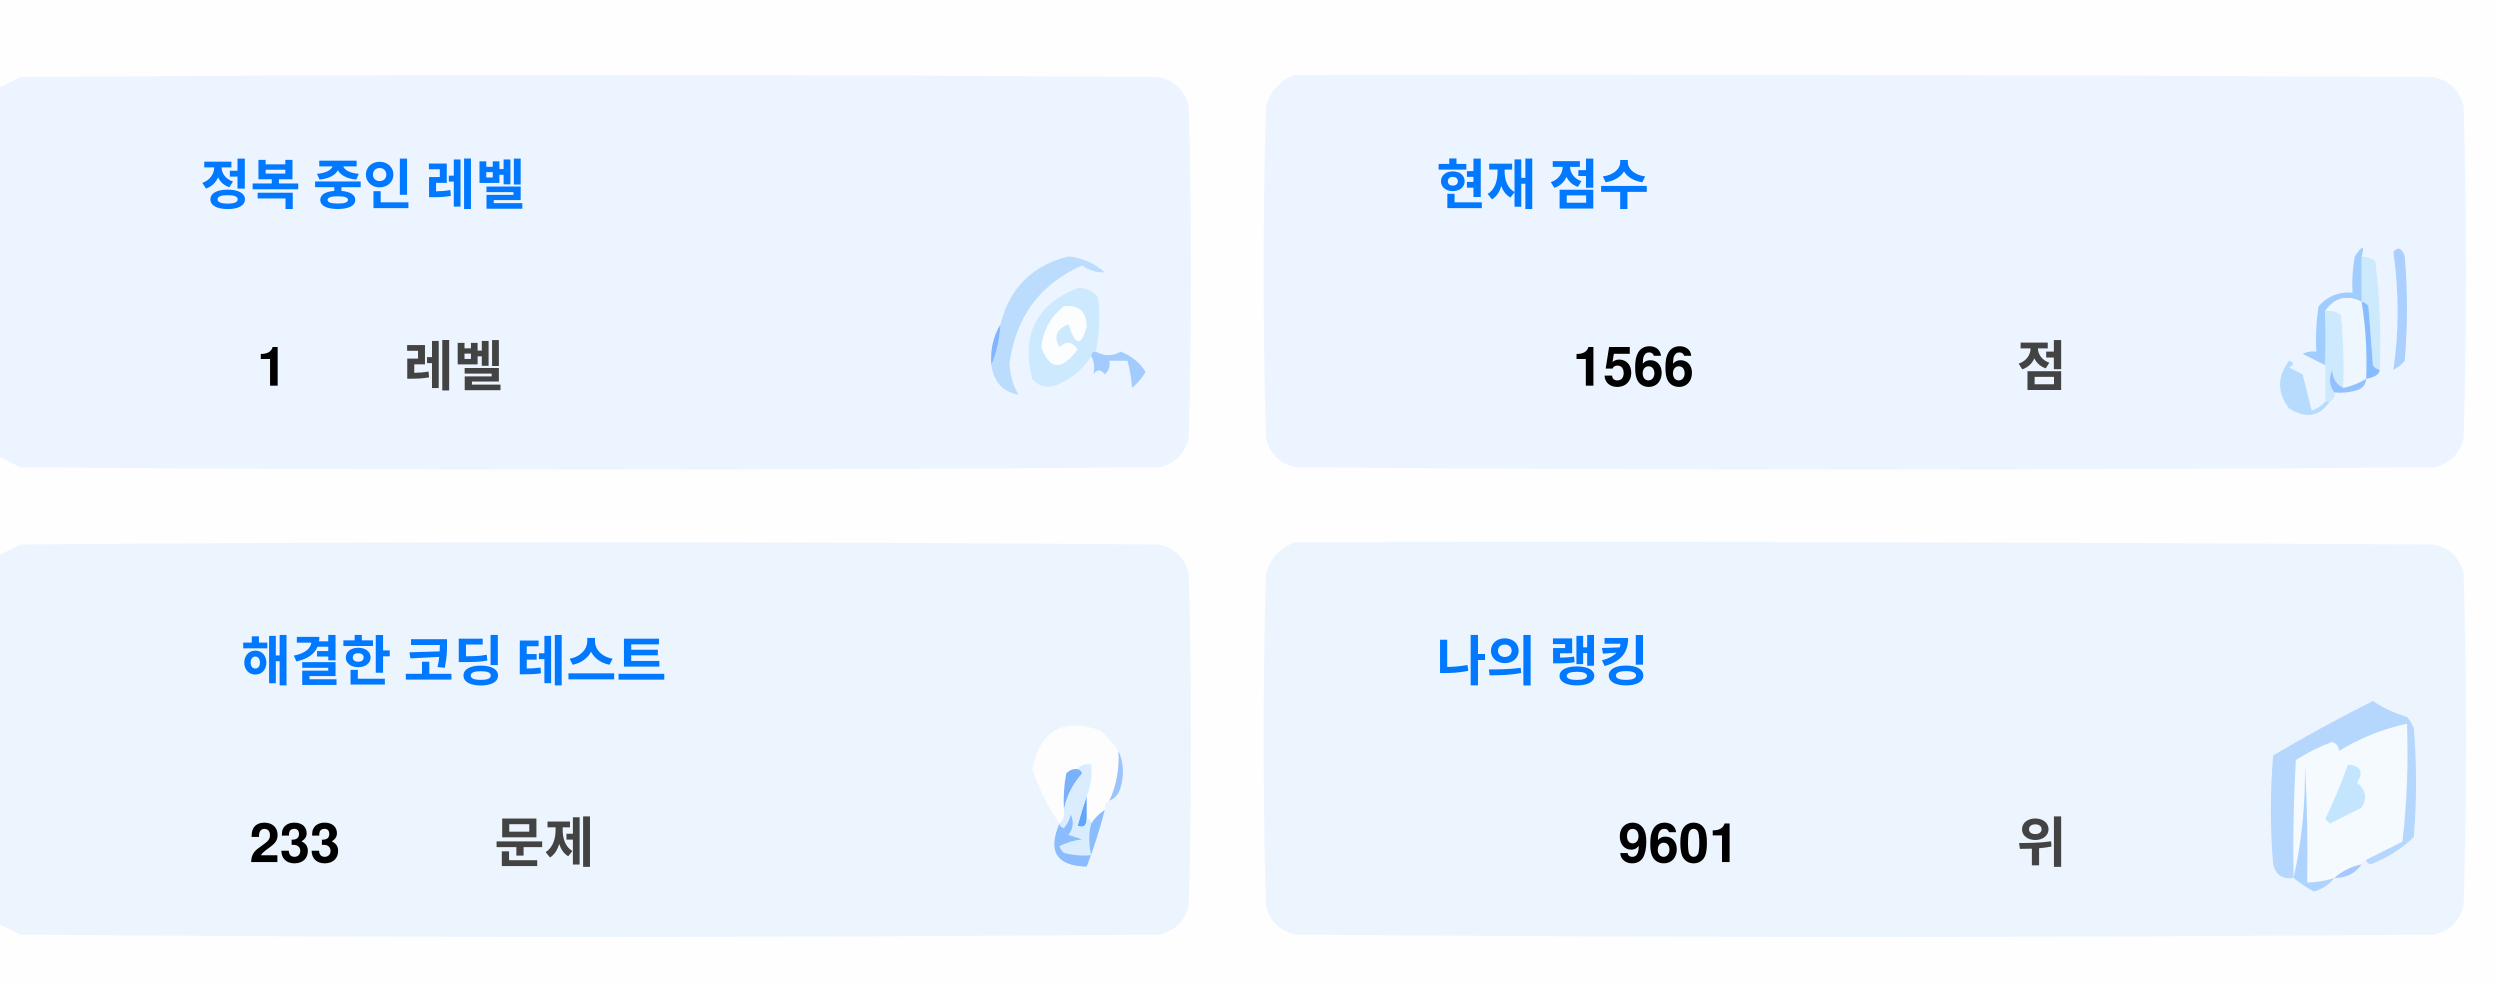
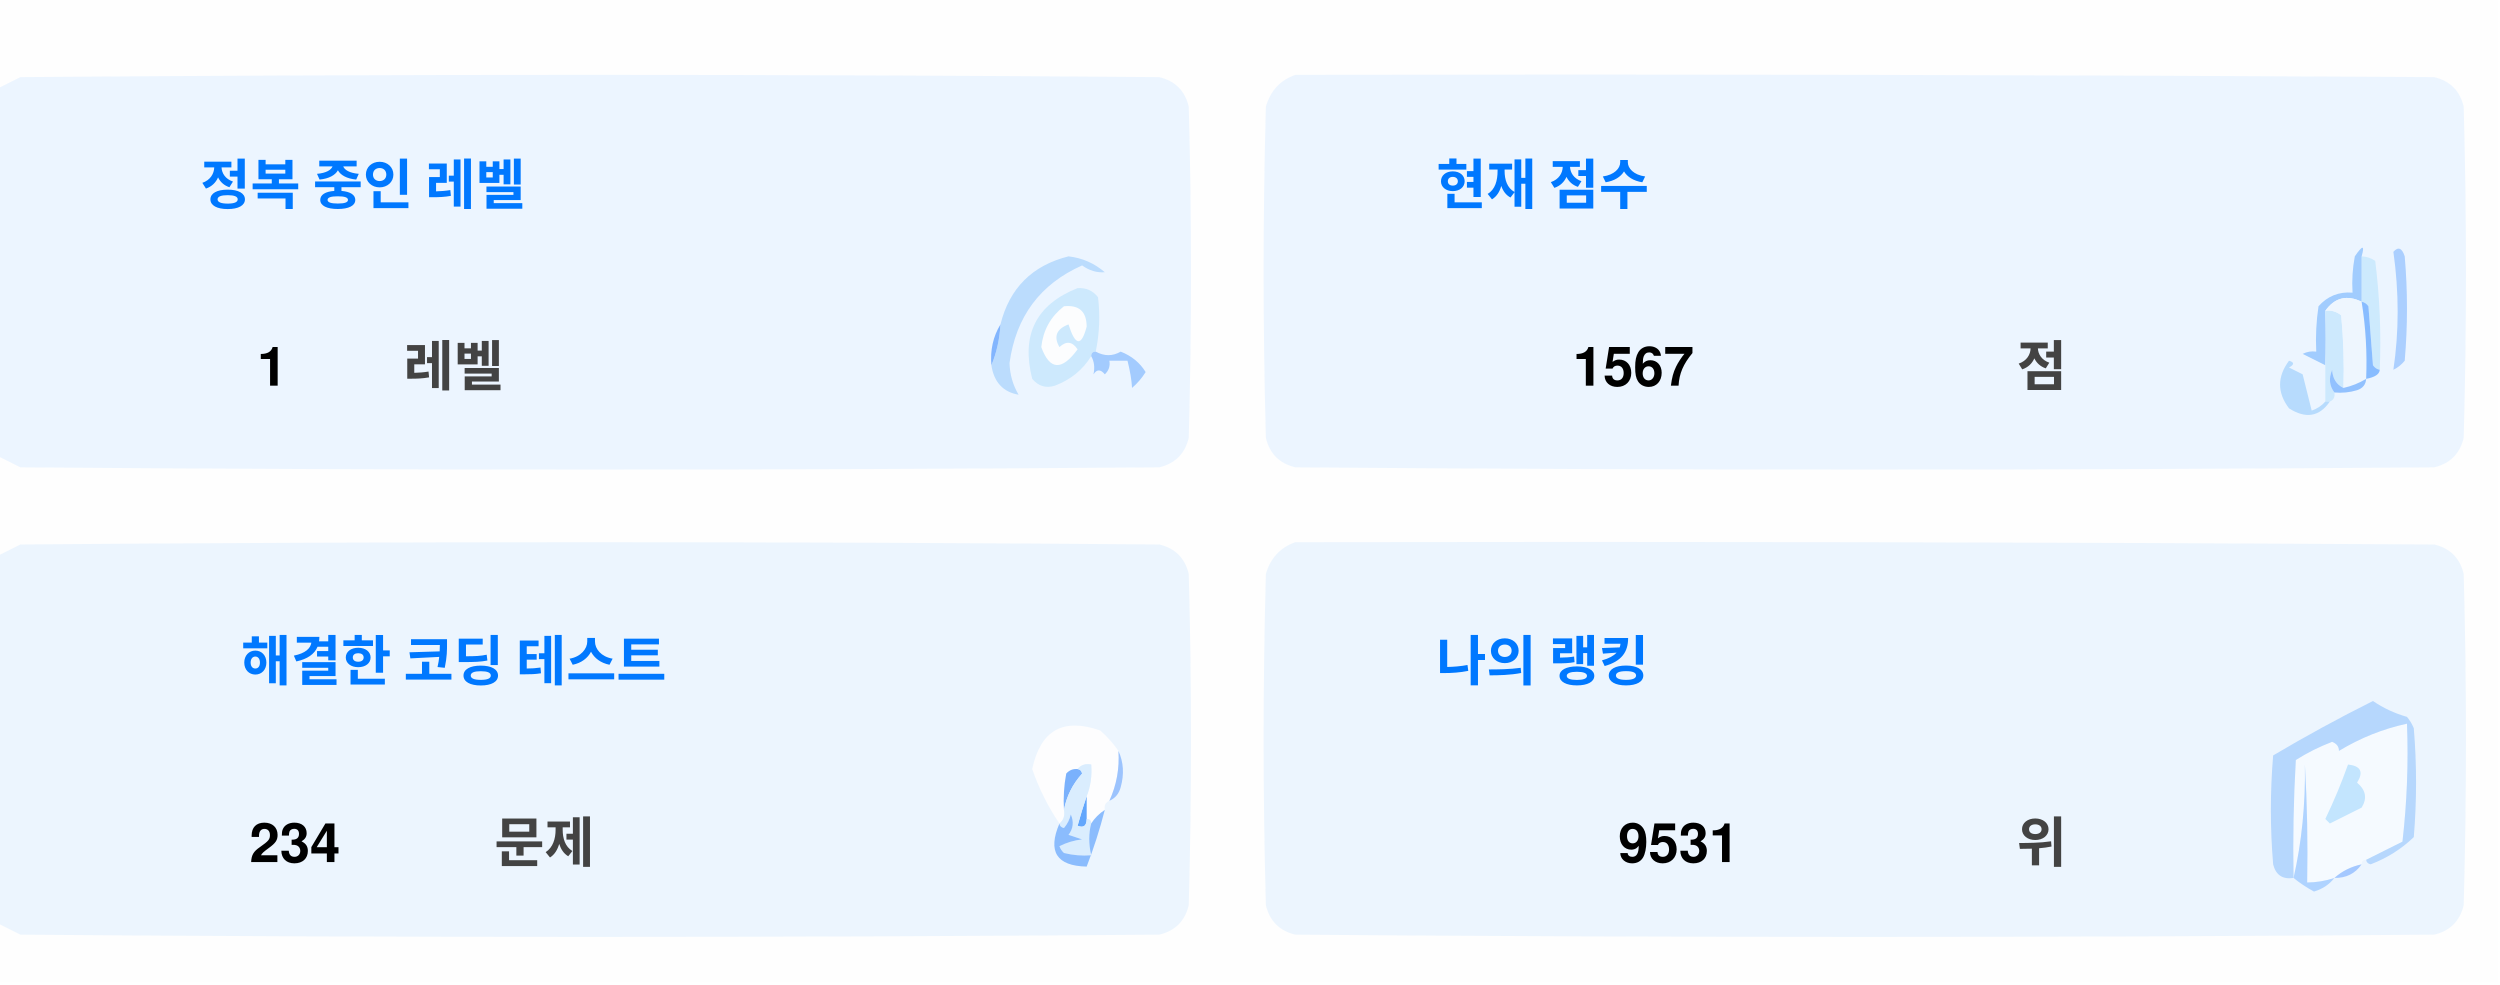
<svg xmlns="http://www.w3.org/2000/svg" version="1.1" width="551px" height="217px" style="shape-rendering:geometricPrecision; text-rendering:geometricPrecision; image-rendering:optimizeQuality; fill-rule:evenodd; clip-rule:evenodd">
  <style>.title {fill: #434343;font-size: 1rem;line-height: 1.5rem;font-weight: bold;font-family: -apple-system, BlinkMacSystemFont, Segoe UI, Helvetica, Arial, sans-serif, Apple Color Emoji, Segoe UI Emoji;}.desc {fill: #434343;font-size: 2.5rem;font-weight: bold;line-height: 1.5rem;font-family: -apple-system, BlinkMacSystemFont, Segoe UI, Helvetica, Arial, sans-serif, Apple Color Emoji, Segoe UI Emoji;}.desc-2 {fill: #434343;font-size: 1rem;font-weight: bold;line-height: 1.5rem;font-family: -apple-system, BlinkMacSystemFont, Segoe UI, Helvetica, Arial, sans-serif, Apple Color Emoji, Segoe UI Emoji;}.text, .desc {animation: twinkling 4s ease-in-out infinite;}@keyframes twinkling {40% { opacity: 1; }50% { opacity: 0.5; }60% { opacity: 1; }70% { opacity: 0.5; }80% { opacity: 1; }}</style>
  <g>
    <path style="opacity:1" fill="#fefefe" d="M -0.5,-0.5 C 183.167,-0.5 366.833,-0.5 550.5,-0.5C 550.5,71.833 550.5,144.167 550.5,216.5C 366.833,216.5 183.167,216.5 -0.5,216.5C -0.5,212.167 -0.5,207.833 -0.5,203.5C 1.14,204.32 2.807,205.153 4.5,206C 88.167,206.667 171.833,206.667 255.5,206C 259,205.167 261.167,203 262,199.5C 262.667,175.167 262.667,150.833 262,126.5C 261.167,123 259,120.833 255.5,120C 171.833,119.333 88.167,119.333 4.5,120C 2.807,120.847 1.14,121.68 -0.5,122.5C -0.5,115.167 -0.5,107.833 -0.5,100.5C 1.14,101.32 2.807,102.153 4.5,103C 88.167,103.667 171.833,103.667 255.5,103C 259,102.167 261.167,100 262,96.5C 262.667,72.167 262.667,47.833 262,23.5C 261.167,20 259,17.833 255.5,17C 171.833,16.333 88.167,16.333 4.5,17C 2.807,17.847 1.14,18.68 -0.5,19.5C -0.5,12.833 -0.5,6.167 -0.5,-0.5 Z" />
  </g>
  <g>
    <path style="opacity:1" fill="#ecf5ff" d="M -0.5,100.5 C -0.5,73.5 -0.5,46.5 -0.5,19.5C 1.14,18.68 2.807,17.847 4.5,17C 88.167,16.333 171.833,16.333 255.5,17C 259,17.833 261.167,20 262,23.5C 262.667,47.833 262.667,72.167 262,96.5C 261.167,100 259,102.167 255.5,103C 171.833,103.667 88.167,103.667 4.5,103C 2.807,102.153 1.14,101.32 -0.5,100.5 Z" />
  </g>
  <g>
    <path style="opacity:1" fill="#ecf5ff" d="M 285.5,16.5 C 369.167,16.333 452.834,16.5 536.5,17C 540,17.833 542.167,20 543,23.5C 543.667,47.833 543.667,72.167 543,96.5C 542.167,100 540,102.167 536.5,103C 452.833,103.667 369.167,103.667 285.5,103C 282,102.167 279.833,100 279,96.5C 278.333,72.167 278.333,47.833 279,23.5C 280.018,19.985 282.185,17.652 285.5,16.5 Z" />
  </g>
  <g>
    <path style="opacity:1" fill="#cdeafd" d="M 520.5,56.5 C 521.583,56.539 522.583,56.873 523.5,57.5C 524.498,65.472 524.831,73.472 524.5,81.5C 523.883,81.389 523.383,81.056 523,80.5C 522.667,76.167 522.333,71.833 522,67.5C 521.617,66.944 521.117,66.611 520.5,66.5C 520.5,63.167 520.5,59.833 520.5,56.5 Z" />
  </g>
  <g>
    <path style="opacity:1" fill="#abcfff" d="M 527.5,55.5 C 528.566,54.308 529.399,54.641 530,56.5C 530.667,64.167 530.667,71.833 530,79.5C 529.311,80.357 528.478,81.023 527.5,81.5C 528.758,73.08 528.758,64.414 527.5,55.5 Z" />
  </g>
  <g>
    <path style="opacity:1" fill="#bbdcfd" d="M 218.5,80.5 C 219.657,77.727 220.324,74.727 220.5,71.5C 222.49,63.51 227.49,58.51 235.5,56.5C 238.528,56.847 241.194,58.014 243.5,60C 241.744,60.141 240.078,59.641 238.5,58.5C 229.247,62.607 223.914,69.773 222.5,80C 222.565,82.526 223.232,84.859 224.5,87C 221.07,86.397 219.07,84.231 218.5,80.5 Z" />
  </g>
  <g>
    <path style="opacity:1" fill="#cde9fd" d="M 241.5,77.5 C 240.833,77.5 240.5,77.833 240.5,78.5C 238.628,81.529 235.961,83.695 232.5,85C 230.536,85.624 228.869,85.124 227.5,83.5C 225.021,73.791 228.354,67.124 237.5,63.5C 239.374,63.39 240.874,64.056 242,65.5C 242.497,69.524 242.331,73.524 241.5,77.5 Z" />
  </g>
  <g>
    <path style="opacity:1" fill="#fcfdfe" d="M 234.5,67.5 C 237.826,67.162 239.493,68.662 239.5,72C 238.334,76.434 237,76.267 235.5,71.5C 232.832,72.515 232.166,74.182 233.5,76.5C 235.017,75.089 236.351,75.256 237.5,77C 234.006,81.771 231.34,81.605 229.5,76.5C 229.904,72.771 231.571,69.771 234.5,67.5 Z" />
  </g>
  <g>
    <path style="opacity:1" fill="#a1ccfe" d="M 520.5,56.5 C 520.5,59.833 520.5,63.167 520.5,66.5C 517.238,64.922 514.572,65.589 512.5,68.5C 512.617,72.81 512.617,76.81 512.5,80.5C 510.86,79.68 509.193,78.847 507.5,78C 508.448,77.517 509.448,77.35 510.5,77.5C 510.335,74.15 510.502,70.817 511,67.5C 512.995,65.253 515.495,64.253 518.5,64.5C 518.336,61.813 518.503,59.146 519,56.5C 520.731,53.969 521.231,53.969 520.5,56.5 Z" />
  </g>
  <g>
    <path style="opacity:1" fill="#cde9fd" d="M 512.5,68.5 C 513.822,68.33 514.989,68.663 516,69.5C 516.499,74.823 516.666,80.156 516.5,85.5C 514.955,84.77 514.122,83.437 514,81.5C 513.22,83.387 513.387,85.054 514.5,86.5C 514.672,87.492 514.338,88.158 513.5,88.5C 513.167,88.5 512.833,88.5 512.5,88.5C 512.5,85.833 512.5,83.167 512.5,80.5C 512.617,76.81 512.617,72.81 512.5,68.5 Z" />
  </g>
  <g>
    <path style="opacity:1" fill="#eef6fe" d="M 520.5,66.5 C 521.407,72.106 521.74,77.773 521.5,83.5C 519.95,84.441 518.284,85.108 516.5,85.5C 516.666,80.156 516.499,74.823 516,69.5C 514.989,68.663 513.822,68.33 512.5,68.5C 514.572,65.589 517.238,64.922 520.5,66.5 Z" />
  </g>
  <g>
    <path style="opacity:1" fill="#88bcff" d="M 520.5,66.5 C 521.117,66.611 521.617,66.944 522,67.5C 522.333,71.833 522.667,76.167 523,80.5C 523.383,81.056 523.883,81.389 524.5,81.5C 524.445,82.469 523.445,83.136 521.5,83.5C 521.74,77.773 521.407,72.106 520.5,66.5 Z" />
  </g>
  <g>
    <path style="opacity:1" fill="#82b5fe" d="M 220.5,71.5 C 220.324,74.727 219.657,77.727 218.5,80.5C 218.215,77.171 218.882,74.171 220.5,71.5 Z" />
  </g>
  <g>
    <path style="opacity:1" fill="#a3cbfe" d="M 240.5,78.5 C 240.5,77.833 240.833,77.5 241.5,77.5C 243.391,78.536 245.224,78.536 247,77.5C 249.391,78.429 251.225,79.929 252.5,82C 251.681,83.319 250.681,84.486 249.5,85.5C 249.409,83.777 249.075,81.777 248.5,79.5C 247.167,79.5 245.833,79.5 244.5,79.5C 244.719,80.675 244.386,81.675 243.5,82.5C 242.575,81.359 241.741,81.359 241,82.5C 241.331,80.981 241.164,79.648 240.5,78.5 Z" />
  </g>
  <g>
    <path style="opacity:1" fill="#b7dbfd" d="M 512.5,88.5 C 512.833,88.5 513.167,88.5 513.5,88.5C 511.199,91.857 508.199,92.357 504.5,90C 501.872,86.535 501.872,83.035 504.5,79.5C 505.696,79.846 505.696,80.346 504.5,81C 505.5,81.5 506.5,82 507.5,82.5C 508.167,85.167 508.833,87.833 509.5,90.5C 510.739,90.058 511.739,89.391 512.5,88.5 Z" />
  </g>
  <g>
    <path style="opacity:1" fill="#92c1fe" d="M 516.5,85.5 C 518.284,85.108 519.95,84.441 521.5,83.5C 521.423,84.75 520.756,85.583 519.5,86C 517.866,86.493 516.199,86.66 514.5,86.5C 513.387,85.054 513.22,83.387 514,81.5C 514.122,83.437 514.955,84.77 516.5,85.5 Z" />
  </g>
  <g>
    <path style="opacity:1" fill="#ecf5fe" d="M -0.5,203.5 C -0.5,176.5 -0.5,149.5 -0.5,122.5C 1.14,121.68 2.807,120.847 4.5,120C 88.167,119.333 171.833,119.333 255.5,120C 259,120.833 261.167,123 262,126.5C 262.667,150.833 262.667,175.167 262,199.5C 261.167,203 259,205.167 255.5,206C 171.833,206.667 88.167,206.667 4.5,206C 2.807,205.153 1.14,204.32 -0.5,203.5 Z" />
  </g>
  <g>
    <path style="opacity:1" fill="#ecf5fe" d="M 285.5,119.5 C 369.167,119.333 452.834,119.5 536.5,120C 540,120.833 542.167,123 543,126.5C 543.667,150.833 543.667,175.167 543,199.5C 542.167,203 540,205.167 536.5,206C 452.833,206.667 369.167,206.667 285.5,206C 282,205.167 279.833,203 279,199.5C 278.333,175.167 278.333,150.833 279,126.5C 280.018,122.985 282.185,120.652 285.5,119.5 Z" />
  </g>
  <g>
    <path style="opacity:1" fill="#fdfdfe" d="M 246.5,165.5 C 246.758,169.367 246.092,173.034 244.5,176.5C 243.662,176.842 243.328,177.508 243.5,178.5C 242.272,179.306 241.272,180.306 240.5,181.5C 240.5,180.833 240.167,180.5 239.5,180.5C 239.5,178.833 239.5,177.167 239.5,175.5C 240.369,173.283 240.702,170.95 240.5,168.5C 239.209,168.263 238.209,168.596 237.5,169.5C 236.504,169.414 235.671,169.748 235,170.5C 234.503,173.146 234.336,175.813 234.5,178.5C 234.737,179.791 234.404,180.791 233.5,181.5C 230.986,177.806 228.986,173.806 227.5,169.5C 229.309,160.957 234.309,158.124 242.5,161C 244.07,162.397 245.404,163.897 246.5,165.5 Z" />
  </g>
  <g>
    <path style="opacity:1" fill="#f5faff" d="M 521.5,189.5 C 520.833,189.5 520.5,189.833 520.5,190.5C 518.181,190.992 516.181,191.992 514.5,193.5C 512.565,194.15 510.565,194.483 508.5,194.5C 508.666,185.827 508.5,177.16 508,168.5C 508.141,177.227 507.308,185.56 505.5,193.5C 505.334,184.827 505.5,176.16 506,167.5C 508.527,165.903 511.194,164.57 514,163.5C 515.011,163.892 515.511,164.559 515.5,165.5C 520.21,162.641 525.21,160.641 530.5,159.5C 530.831,168.192 530.498,176.859 529.5,185.5C 526.807,186.847 524.14,188.18 521.5,189.5 Z" />
  </g>
  <g>
    <path style="opacity:1" fill="#b6d7fd" d="M 521.5,189.5 C 524.14,188.18 526.807,186.847 529.5,185.5C 530.498,176.859 530.831,168.192 530.5,159.5C 525.21,160.641 520.21,162.641 515.5,165.5C 515.511,164.559 515.011,163.892 514,163.5C 511.194,164.57 508.527,165.903 506,167.5C 505.5,176.16 505.334,184.827 505.5,193.5C 503.089,193.863 501.589,192.863 501,190.5C 500.333,182.5 500.333,174.5 501,166.5C 508.173,162.246 515.507,158.246 523,154.5C 525.304,156.068 527.804,157.235 530.5,158C 531.126,158.75 531.626,159.584 532,160.5C 532.667,168.5 532.667,176.5 532,184.5C 529.292,187.111 526.125,189.111 522.5,190.5C 521.893,190.376 521.56,190.043 521.5,189.5 Z" />
  </g>
  <g>
    <path style="opacity:1" fill="#c3e5fe" d="M 517.5,168.5 C 520.317,168.801 520.984,170.134 519.5,172.5C 521.439,174.122 521.772,175.956 520.5,178C 518.167,179.167 515.833,180.333 513.5,181.5C 513.167,181.167 512.833,180.833 512.5,180.5C 514.414,176.515 516.081,172.515 517.5,168.5 Z" />
  </g>
  <g>
    <path style="opacity:1" fill="#7ab1fc" d="M 237.5,169.5 C 238.043,169.56 238.376,169.893 238.5,170.5C 236.395,172.836 235.062,175.503 234.5,178.5C 234.336,175.813 234.503,173.146 235,170.5C 235.671,169.748 236.504,169.414 237.5,169.5 Z" />
  </g>
  <g>
    <path style="opacity:1" fill="#afd3ff" d="M 514.5,193.5 C 513.378,194.947 511.878,195.947 510,196.5C 508.348,195.601 506.848,194.601 505.5,193.5C 507.308,185.56 508.141,177.227 508,168.5C 508.5,177.16 508.666,185.827 508.5,194.5C 510.565,194.483 512.565,194.15 514.5,193.5 Z" />
  </g>
  <g>
    <path style="opacity:1" fill="#9cc3fd" d="M 246.5,165.5 C 247.634,167.966 247.801,170.633 247,173.5C 246.623,174.942 245.79,175.942 244.5,176.5C 246.092,173.034 246.758,169.367 246.5,165.5 Z" />
  </g>
  <g>
    <path style="opacity:1" fill="#62a6fc" d="M 239.5,175.5 C 239.5,177.167 239.5,178.833 239.5,180.5C 239.483,182.028 238.816,182.528 237.5,182C 238.117,179.723 238.784,177.556 239.5,175.5 Z" />
  </g>
  <g>
    <path style="opacity:1" fill="#daedfe" d="M 237.5,169.5 C 238.209,168.596 239.209,168.263 240.5,168.5C 240.702,170.95 240.369,173.283 239.5,175.5C 238.784,177.556 238.117,179.723 237.5,182C 238.816,182.528 239.483,182.028 239.5,180.5C 240.167,180.5 240.5,180.833 240.5,181.5C 239.918,183.669 239.918,186.002 240.5,188.5C 238.473,188.662 236.473,188.495 234.5,188C 234.043,187.586 233.709,187.086 233.5,186.5C 235.078,185.702 236.744,185.202 238.5,185C 237.5,184.667 236.5,184.333 235.5,184C 236.554,182.612 236.72,181.112 236,179.5C 235.751,180.624 235.251,181.624 234.5,182.5C 233.893,182.376 233.56,182.043 233.5,181.5C 234.404,180.791 234.737,179.791 234.5,178.5C 235.062,175.503 236.395,172.836 238.5,170.5C 238.376,169.893 238.043,169.56 237.5,169.5 Z" />
  </g>
  <g>
    <path style="opacity:1" fill="#8bbcfd" d="M 243.5,178.5 C 242.395,182.803 241.062,186.969 239.5,191C 232.857,190.847 230.857,187.68 233.5,181.5C 233.56,182.043 233.893,182.376 234.5,182.5C 235.251,181.624 235.751,180.624 236,179.5C 236.72,181.112 236.554,182.612 235.5,184C 236.5,184.333 237.5,184.667 238.5,185C 236.744,185.202 235.078,185.702 233.5,186.5C 233.709,187.086 234.043,187.586 234.5,188C 236.473,188.495 238.473,188.662 240.5,188.5C 239.918,186.002 239.918,183.669 240.5,181.5C 241.272,180.306 242.272,179.306 243.5,178.5 Z" />
  </g>
  <g>
    <path style="opacity:1" fill="#a4c8ff" d="M 520.5,190.5 C 519.089,192.539 517.089,193.539 514.5,193.5C 516.181,191.992 518.181,190.992 520.5,190.5 Z" />
  </g>
  <text text-anchor="middle" x="80" y="45" class="title" style="fill:#0078ff;" stroke="#none" stroke-width="1">정복 중인 레벨</text>
  <text text-anchor="middle" x="60" y="85" class="desc" style="fill:#000000;" stroke="#none" stroke-width="1">1</text>
  <text text-anchor="middle" x="100" y="85" class="desc-2" style="fill:#434343;" stroke="#none" stroke-width="1">레벨</text>
  <text text-anchor="middle" x="340" y="45" class="title" style="fill:#0078ff;" stroke="#none" stroke-width="1">현재 점수</text>
-   <text text-anchor="middle" x="360" y="85" class="desc" style="fill:#000000;" stroke="#none" stroke-width="1">1566</text>
+   <text text-anchor="middle" x="360" y="85" class="desc" style="fill:#000000;" stroke="#none" stroke-width="1">1567</text>
  <text text-anchor="middle" x="450" y="85" class="desc-2" style="fill:#434343;" stroke="#none" stroke-width="1">점</text>
  <text text-anchor="middle" x="100" y="150" class="title" style="fill:#0078ff;" stroke="#none" stroke-width="1">해결한 코딩 테스트</text>
-   <text text-anchor="middle" x="65" y="190" class="desc" style="fill:#000000;" stroke="#none" stroke-width="1">233</text>
+   <text text-anchor="middle" x="65" y="190" class="desc" style="fill:#000000;" stroke="#none" stroke-width="1">234</text>
  <text text-anchor="middle" x="120" y="190" class="desc-2" style="fill:#434343;" stroke="#none" stroke-width="1">문제</text>
  <text text-anchor="middle" x="340" y="150" class="title" style="fill:#0078ff;" stroke="#none" stroke-width="1">나의 랭킹</text>
-   <text text-anchor="middle" x="370" y="190" class="desc" style="fill:#000000;" stroke="#none" stroke-width="1">9601</text>
+   <text text-anchor="middle" x="370" y="190" class="desc" style="fill:#000000;" stroke="#none" stroke-width="1">9531</text>
  <text text-anchor="middle" x="450" y="190" class="desc-2" style="fill:#434343;" stroke="#none" stroke-width="1">위</text>
</svg>
